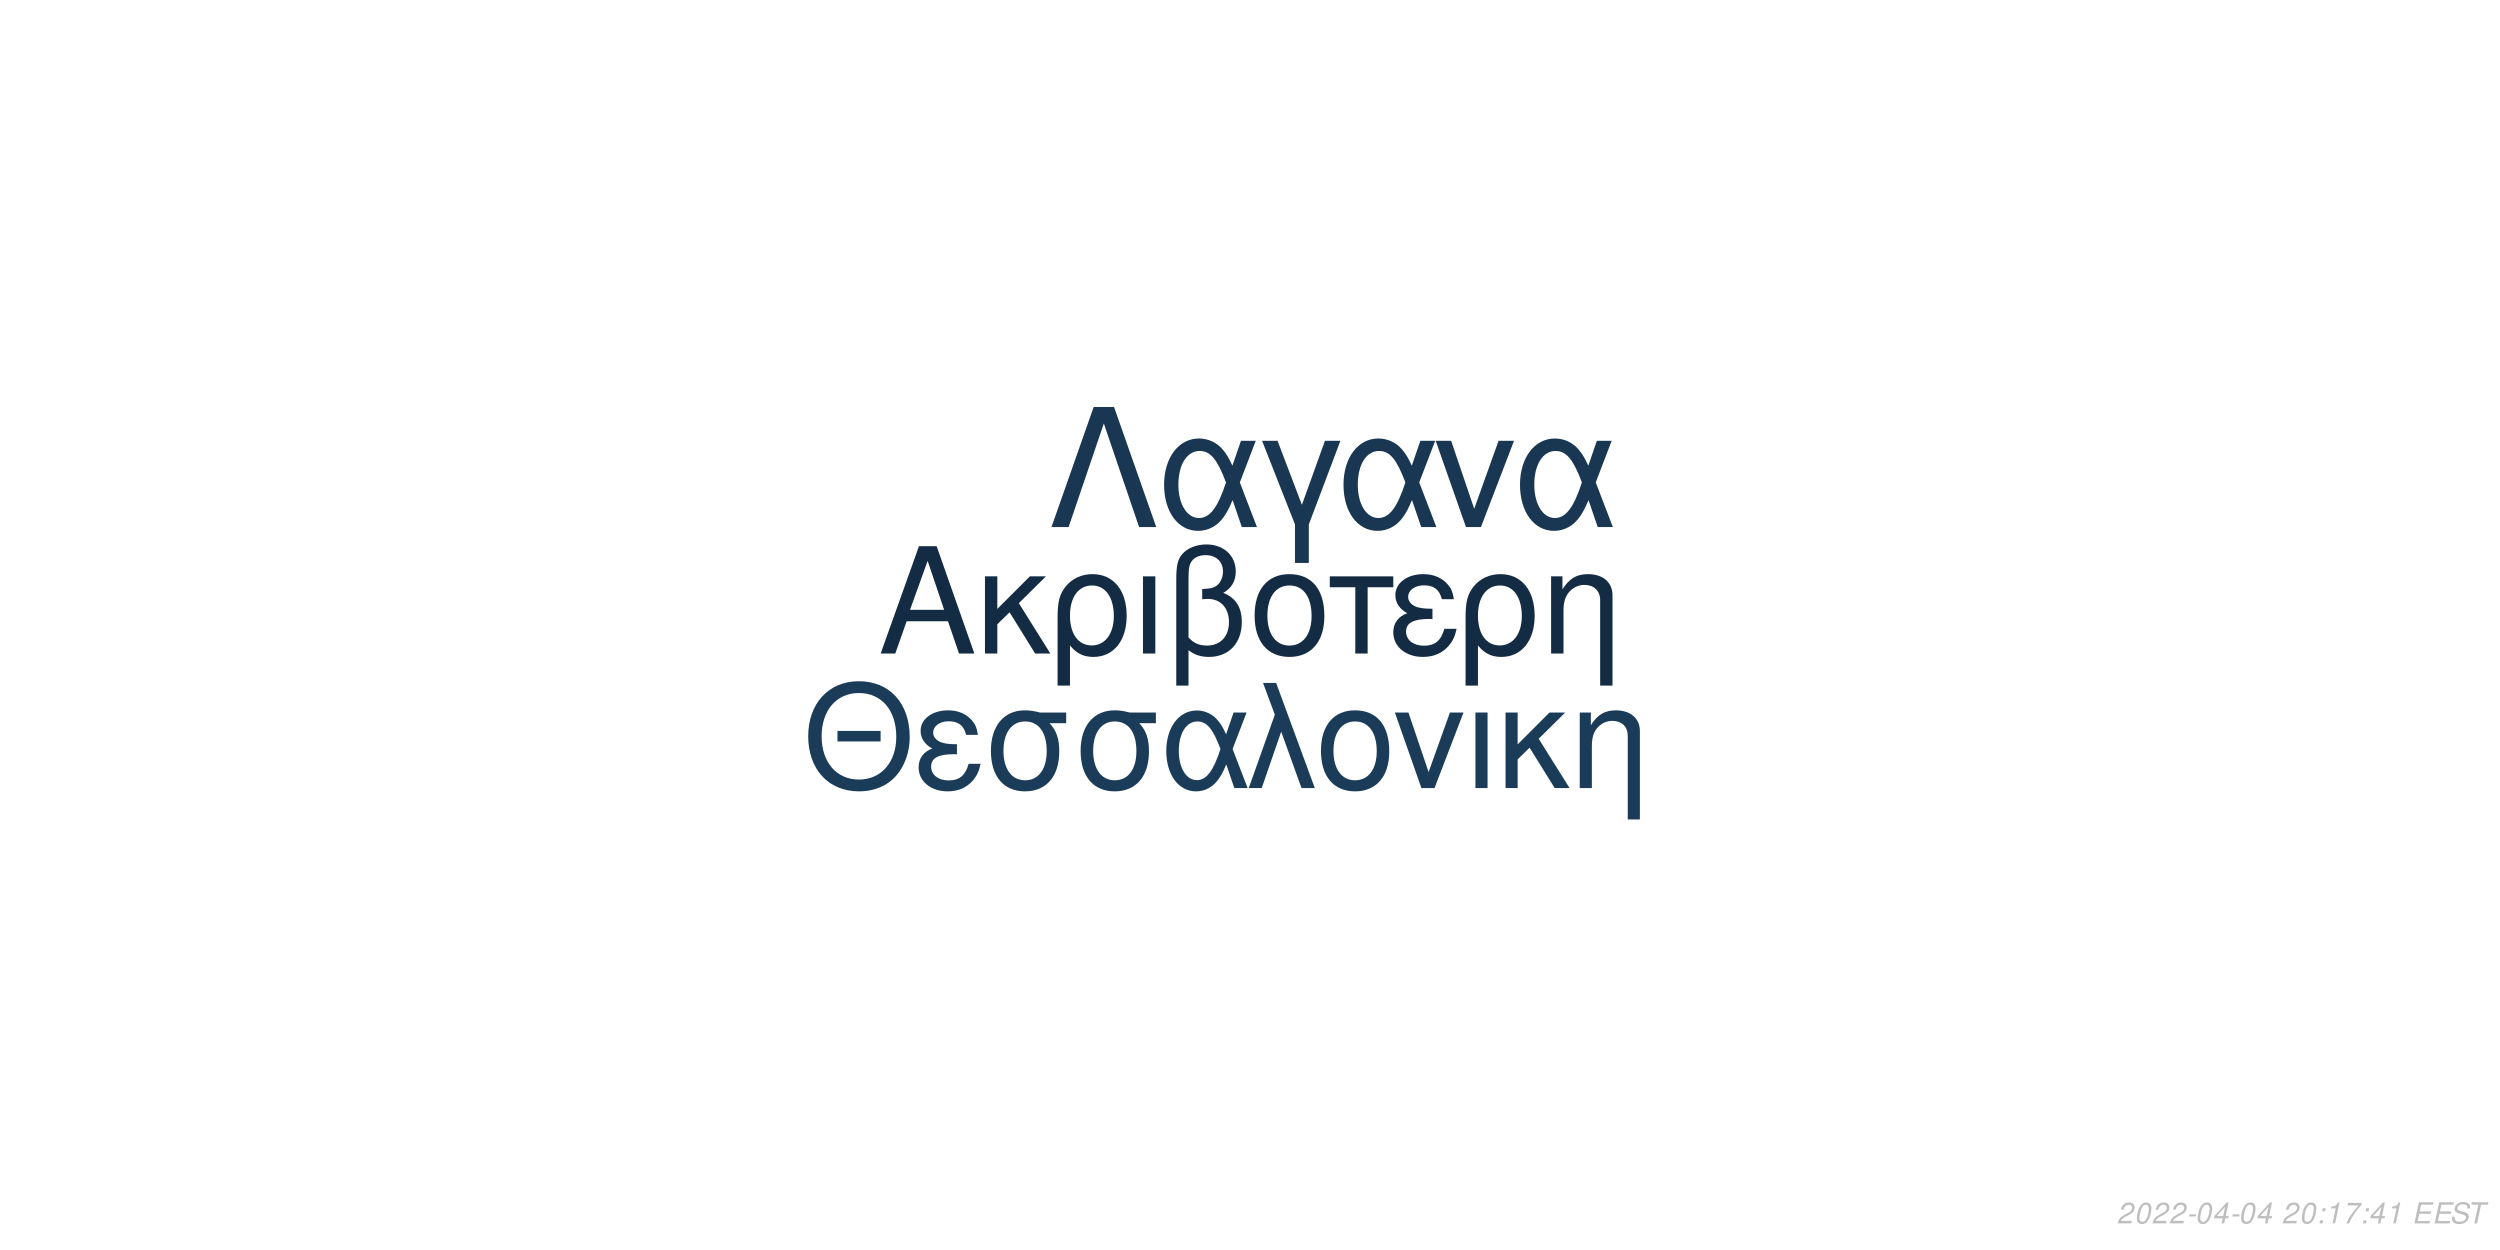
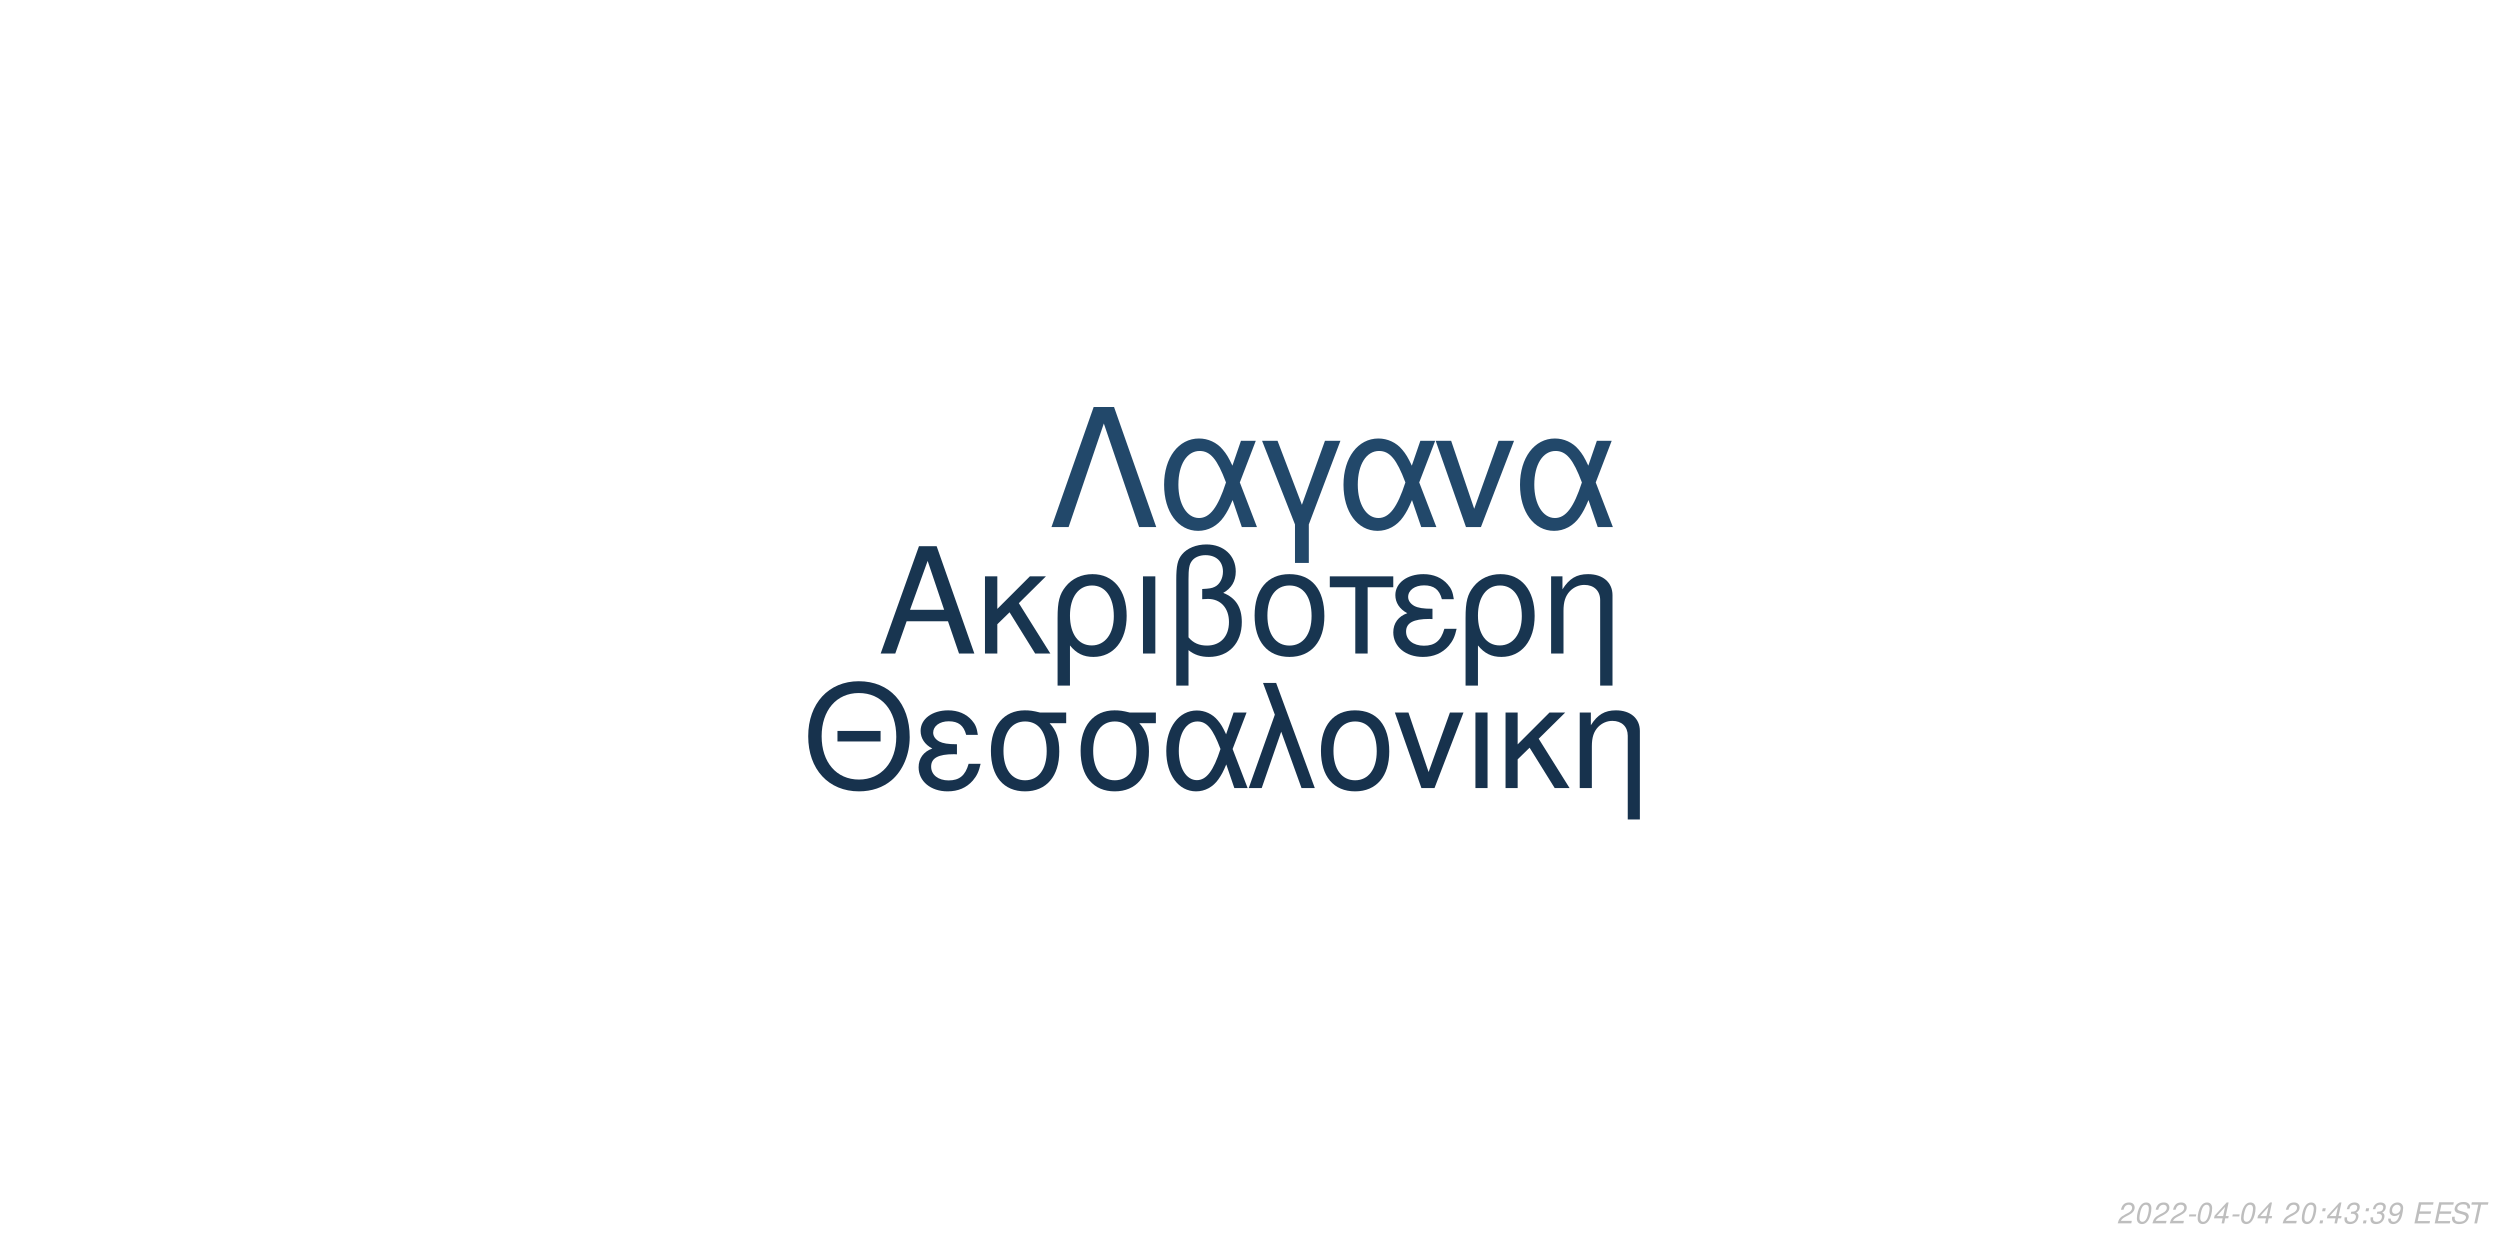
<svg xmlns="http://www.w3.org/2000/svg" xmlns:xlink="http://www.w3.org/1999/xlink" width="864pt" height="432pt" viewBox="0 0 864 432" version="1.1">
  <defs>
    <g>
      <symbol overflow="visible" id="glyph0-0">
        <path style="stroke:none;" d="" />
      </symbol>
      <symbol overflow="visible" id="glyph0-1">
        <path style="stroke:none;" d="M 24.125 -11.141 L 27.938 0 L 33.234 0 L 20.203 -37.094 L 14.094 -37.094 L 0.859 0 L 5.906 0 L 9.828 -11.141 Z M 22.797 -15.109 L 11 -15.109 L 17.094 -32.016 Z M 22.797 -15.109 " />
      </symbol>
      <symbol overflow="visible" id="glyph0-2">
        <path style="stroke:none;" d="M 7.172 -15.422 L 7.172 -26.672 L 2.906 -26.672 L 2.906 0 L 7.172 0 L 7.172 -10.125 L 11.406 -14.25 L 20.25 0 L 25.5 0 L 14.609 -17.406 L 23.969 -26.672 L 18.422 -26.672 Z M 7.172 -15.422 " />
      </symbol>
      <symbol overflow="visible" id="glyph0-3">
        <path style="stroke:none;" d="M 3 11.094 L 7.281 11.094 L 7.281 -2.797 C 9.516 -0.047 11.953 1.172 15.375 1.172 C 22.344 1.172 26.875 -4.422 26.875 -13.031 C 26.875 -21.891 22.297 -27.438 15.062 -27.438 C 11.297 -27.438 7.984 -25.906 5.797 -23.156 C 3.672 -20.516 3 -17.969 3 -12.359 Z M 14.906 -23.516 C 19.547 -23.516 22.438 -19.438 22.438 -12.922 C 22.438 -6.812 19.391 -2.797 14.812 -2.797 C 10.172 -2.797 7.281 -6.766 7.281 -13.125 C 7.281 -19.484 10.234 -23.516 14.906 -23.516 Z M 14.906 -23.516 " />
      </symbol>
      <symbol overflow="visible" id="glyph0-4">
        <path style="stroke:none;" d="M 3.516 0 L 7.781 0 L 7.781 -26.672 L 3.516 -26.672 Z M 3.516 0 " />
      </symbol>
      <symbol overflow="visible" id="glyph0-5">
        <path style="stroke:none;" d="M 4.016 11.094 L 8.25 11.094 L 8.25 -1.172 C 10.172 0.406 12.422 1.172 15.312 1.172 C 22.188 1.172 26.672 -3.609 26.672 -10.891 C 26.672 -15.984 24.578 -19.234 20.25 -20.969 C 23.109 -22.547 24.578 -25.031 24.578 -28.344 C 24.578 -33.844 20.406 -37.703 14.453 -37.703 C 10.938 -37.703 7.734 -36.391 6 -34.25 C 4.484 -32.422 4.016 -30.328 4.016 -25.391 Z M 8.25 -25.656 C 8.25 -29.359 8.5 -30.844 9.469 -32.062 C 10.375 -33.281 12.156 -34 14.094 -34 C 17.812 -34 20.156 -31.812 20.156 -28.297 C 20.156 -25.953 18.984 -23.812 17.297 -23.047 C 16.281 -22.547 15.469 -22.438 12.984 -22.297 L 12.984 -18.781 C 13.734 -18.828 14.344 -18.875 14.969 -18.875 C 19.344 -18.875 22.234 -15.719 22.234 -10.891 C 22.234 -5.906 19.281 -2.75 14.656 -2.75 C 11.953 -2.75 9.922 -3.609 8.25 -5.594 Z M 8.25 -25.656 " />
      </symbol>
      <symbol overflow="visible" id="glyph0-6">
        <path style="stroke:none;" d="M 14.094 -27.438 C 6.562 -27.438 2.094 -22.094 2.094 -13.125 C 2.094 -4.125 6.562 1.172 14.141 1.172 C 21.672 1.172 26.203 -4.172 26.203 -12.922 C 26.203 -22.188 21.828 -27.438 14.094 -27.438 Z M 14.141 -23.516 C 18.938 -23.516 21.781 -19.594 21.781 -12.984 C 21.781 -6.672 18.828 -2.75 14.141 -2.75 C 9.422 -2.75 6.516 -6.672 6.516 -13.125 C 6.516 -19.594 9.422 -23.516 14.141 -23.516 Z M 14.141 -23.516 " />
      </symbol>
      <symbol overflow="visible" id="glyph0-7">
        <path style="stroke:none;" d="M 7.891 0 L 12.156 0 L 12.156 -22.906 L 21.016 -22.906 L 21.016 -26.672 L -0.922 -26.672 L -0.922 -22.906 L 7.891 -22.906 Z M 7.891 0 " />
      </symbol>
      <symbol overflow="visible" id="glyph0-8">
        <path style="stroke:none;" d="M 14.562 -15.469 C 11.344 -15.469 9.562 -15.781 8.297 -16.438 C 6.922 -17.203 6.156 -18.328 6.156 -19.547 C 6.156 -21.891 8.453 -23.562 11.656 -23.562 C 15.062 -23.562 16.953 -22.094 17.812 -18.781 L 21.938 -18.781 C 21.578 -21.266 21.062 -22.5 19.797 -23.922 C 17.812 -26.203 14.906 -27.438 11.453 -27.438 C 5.797 -27.438 1.734 -24.375 1.734 -20.203 C 1.734 -17.609 3.156 -15.375 5.859 -13.938 C 2.797 -12.875 1.016 -10.484 1.016 -7.328 C 1.016 -2.391 5.297 1.172 11.25 1.172 C 14.969 1.172 17.906 -0.109 20.156 -2.641 C 21.578 -4.328 22.297 -5.797 22.906 -8.547 L 18.672 -8.547 C 17.5 -4.422 15.422 -2.703 11.609 -2.703 C 7.938 -2.703 5.438 -4.688 5.438 -7.578 C 5.438 -10.578 7.938 -11.953 13.484 -11.953 C 13.641 -11.953 14.094 -11.953 14.562 -11.906 Z M 14.562 -15.469 " />
      </symbol>
      <symbol overflow="visible" id="glyph0-9">
        <path style="stroke:none;" d="M 3.562 -26.672 L 3.562 0 L 7.844 0 L 7.844 -14.703 C 7.844 -17.906 8.5 -19.891 10.031 -21.531 C 11.406 -22.953 13.188 -23.719 15.062 -23.719 C 18.375 -23.719 20.516 -21.672 20.516 -18.469 L 20.516 11.094 L 24.781 11.094 L 24.781 -20.156 C 24.781 -24.578 21.469 -27.438 16.328 -27.438 C 12.359 -27.438 9.828 -25.906 7.484 -22.188 L 7.484 -26.672 Z M 3.562 -26.672 " />
      </symbol>
      <symbol overflow="visible" id="glyph1-0">
        <path style="stroke:none;" d="" />
      </symbol>
      <symbol overflow="visible" id="glyph1-1">
        <path style="stroke:none;" d="M 26.859 -19.734 L 11.953 -19.734 L 11.953 -16.094 L 26.859 -16.094 Z M 19.328 -36.922 C 8.922 -36.922 1.844 -29.25 1.844 -17.891 C 1.844 -6.484 8.875 1.141 19.391 1.141 C 23.812 1.141 27.703 -0.203 30.641 -2.688 C 34.578 -6.031 36.922 -11.656 36.922 -17.594 C 36.922 -29.297 30 -36.922 19.328 -36.922 Z M 19.328 -32.844 C 27.203 -32.844 32.281 -26.906 32.281 -17.688 C 32.281 -8.922 27.062 -2.938 19.391 -2.938 C 11.609 -2.938 6.484 -8.922 6.484 -17.891 C 6.484 -26.859 11.609 -32.844 19.328 -32.844 Z M 19.328 -32.844 " />
      </symbol>
      <symbol overflow="visible" id="glyph1-2">
        <path style="stroke:none;" d="M 14.25 -15.141 C 11.109 -15.141 9.375 -15.453 8.125 -16.094 C 6.781 -16.844 6.031 -17.938 6.031 -19.141 C 6.031 -21.422 8.266 -23.078 11.406 -23.078 C 14.75 -23.078 16.594 -21.625 17.438 -18.391 L 21.469 -18.391 C 21.125 -20.828 20.625 -22.031 19.391 -23.422 C 17.438 -25.656 14.594 -26.859 11.219 -26.859 C 5.688 -26.859 1.688 -23.875 1.688 -19.781 C 1.688 -17.234 3.094 -15.047 5.734 -13.656 C 2.734 -12.609 1 -10.266 1 -7.172 C 1 -2.344 5.188 1.141 11.016 1.141 C 14.656 1.141 17.547 -0.094 19.734 -2.594 C 21.125 -4.234 21.828 -5.688 22.422 -8.375 L 18.281 -8.375 C 17.141 -4.328 15.094 -2.641 11.359 -2.641 C 7.766 -2.641 5.328 -4.578 5.328 -7.422 C 5.328 -10.359 7.766 -11.703 13.203 -11.703 C 13.359 -11.703 13.797 -11.703 14.25 -11.656 Z M 14.25 -15.141 " />
      </symbol>
      <symbol overflow="visible" id="glyph1-3">
        <path style="stroke:none;" d="M 29 -26.109 L 19.938 -26.109 C 17.594 -26.703 16.438 -26.859 14.703 -26.859 C 7.469 -26.859 2.984 -21.469 2.984 -12.859 C 2.984 -4.031 7.375 1.141 14.797 1.141 C 22.172 1.141 26.609 -4.078 26.609 -12.656 C 26.609 -17.047 25.656 -19.828 23.266 -22.422 L 29 -22.422 Z M 14.797 -23.016 C 19.531 -23.016 22.266 -19.234 22.266 -12.75 C 22.266 -6.531 19.438 -2.688 14.797 -2.688 C 10.172 -2.688 7.328 -6.531 7.328 -12.859 C 7.328 -19.188 10.172 -23.016 14.797 -23.016 Z M 14.797 -23.016 " />
      </symbol>
      <symbol overflow="visible" id="glyph1-4">
        <path style="stroke:none;" d="M 29.344 -26.109 L 24.859 -26.109 L 22.266 -18.578 C 21.125 -21.031 20.484 -22.125 19.328 -23.469 C 17.547 -25.609 14.906 -26.812 12.156 -26.812 C 5.984 -26.812 1.594 -20.984 1.594 -12.812 C 1.594 -4.578 5.828 1.141 11.906 1.141 C 14.953 1.141 17.734 -0.344 19.625 -3.047 C 20.672 -4.531 21.281 -5.688 22.328 -8.172 L 25.109 0 L 29.703 0 L 24.516 -13.5 Z M 20.328 -13.5 C 17.891 -5.922 15.453 -2.734 12.156 -2.734 C 8.516 -2.734 5.922 -6.922 5.922 -12.812 C 5.922 -18.938 8.516 -23.016 12.359 -23.016 C 15.594 -23.016 17.688 -20.531 20.328 -13.5 Z M 20.328 -13.5 " />
      </symbol>
      <symbol overflow="visible" id="glyph1-5">
        <path style="stroke:none;" d="M 1.094 0 L 5.578 0 L 12.312 -19.484 L 19.328 0 L 23.922 0 L 10.562 -36.328 L 6.031 -36.328 L 10.109 -25.359 Z M 1.094 0 " />
      </symbol>
      <symbol overflow="visible" id="glyph1-6">
        <path style="stroke:none;" d="M 13.797 -26.859 C 6.422 -26.859 2.047 -21.625 2.047 -12.859 C 2.047 -4.031 6.422 1.141 13.859 1.141 C 21.234 1.141 25.656 -4.078 25.656 -12.656 C 25.656 -21.719 21.375 -26.859 13.797 -26.859 Z M 13.859 -23.016 C 18.531 -23.016 21.328 -19.188 21.328 -12.703 C 21.328 -6.531 18.438 -2.688 13.859 -2.688 C 9.219 -2.688 6.375 -6.531 6.375 -12.859 C 6.375 -19.188 9.219 -23.016 13.859 -23.016 Z M 13.859 -23.016 " />
      </symbol>
      <symbol overflow="visible" id="glyph1-7">
        <path style="stroke:none;" d="M 14.297 0 L 24.312 -26.109 L 19.625 -26.109 L 12.25 -5.531 L 5.281 -26.109 L 0.594 -26.109 L 9.766 0 Z M 14.297 0 " />
      </symbol>
      <symbol overflow="visible" id="glyph1-8">
        <path style="stroke:none;" d="M 3.438 0 L 7.625 0 L 7.625 -26.109 L 3.438 -26.109 Z M 3.438 0 " />
      </symbol>
      <symbol overflow="visible" id="glyph1-9">
        <path style="stroke:none;" d="M 7.031 -15.094 L 7.031 -26.109 L 2.844 -26.109 L 2.844 0 L 7.031 0 L 7.031 -9.922 L 11.156 -13.953 L 19.828 0 L 24.969 0 L 14.297 -17.047 L 23.469 -26.109 L 18.031 -26.109 Z M 7.031 -15.094 " />
      </symbol>
      <symbol overflow="visible" id="glyph1-10">
        <path style="stroke:none;" d="M 3.484 -26.109 L 3.484 0 L 7.672 0 L 7.672 -14.406 C 7.672 -17.547 8.328 -19.484 9.812 -21.078 C 11.156 -22.469 12.906 -23.219 14.75 -23.219 C 17.984 -23.219 20.078 -21.234 20.078 -18.094 L 20.078 10.859 L 24.266 10.859 L 24.266 -19.734 C 24.266 -24.062 21.031 -26.859 16 -26.859 C 12.109 -26.859 9.609 -25.359 7.328 -21.719 L 7.328 -26.109 Z M 3.484 -26.109 " />
      </symbol>
      <symbol overflow="visible" id="glyph2-0">
        <path style="stroke:none;" d="" />
      </symbol>
      <symbol overflow="visible" id="glyph2-1">
        <path style="stroke:none;" d="M 22.531 -41.484 L 15.484 -41.484 L 0.906 0 L 6.828 0 L 19 -35.797 L 31.188 0 L 37.109 0 Z M 22.531 -41.484 " />
      </symbol>
      <symbol overflow="visible" id="glyph2-2">
        <path style="stroke:none;" d="M 33.516 -29.812 L 28.391 -29.812 L 25.438 -21.219 C 24.125 -24.016 23.391 -25.266 22.078 -26.797 C 20.031 -29.25 17.016 -30.609 13.891 -30.609 C 6.828 -30.609 1.828 -23.953 1.828 -14.625 C 1.828 -5.234 6.656 1.312 13.594 1.312 C 17.078 1.312 20.266 -0.391 22.422 -3.469 C 23.609 -5.172 24.297 -6.484 25.5 -9.328 L 28.688 0 L 33.922 0 L 28 -15.422 Z M 23.219 -15.422 C 20.422 -6.766 17.641 -3.125 13.891 -3.125 C 9.734 -3.125 6.766 -7.906 6.766 -14.625 C 6.766 -21.625 9.734 -26.297 14.109 -26.297 C 17.812 -26.297 20.203 -23.453 23.219 -15.422 Z M 23.219 -15.422 " />
      </symbol>
      <symbol overflow="visible" id="glyph2-3">
        <path style="stroke:none;" d="M 12.062 12.406 L 16.844 12.406 L 16.844 -0.906 L 27.766 -29.812 L 22.422 -29.812 L 14.453 -7.688 L 6.031 -29.812 L 0.688 -29.812 L 12.062 -0.906 Z M 12.062 12.406 " />
      </symbol>
      <symbol overflow="visible" id="glyph2-4">
        <path style="stroke:none;" d="M 16.328 0 L 27.766 -29.812 L 22.422 -29.812 L 14 -6.312 L 6.031 -29.812 L 0.688 -29.812 L 11.156 0 Z M 16.328 0 " />
      </symbol>
      <symbol overflow="visible" id="glyph3-0">
        <path style="stroke:none;" d="" />
      </symbol>
      <symbol overflow="visible" id="glyph3-1">
        <path style="stroke:none;" d="M 5.234 -0.875 L 1.469 -0.875 C 1.641 -1.375 2.203 -1.891 3.109 -2.344 L 4.234 -2.938 C 5.562 -3.625 6.219 -4.469 6.219 -5.484 C 6.219 -5.938 6.062 -6.359 5.797 -6.656 C 5.469 -7.047 4.984 -7.234 4.312 -7.234 C 2.766 -7.234 1.891 -6.453 1.484 -4.734 L 2.375 -4.734 C 2.484 -5.188 2.609 -5.484 2.797 -5.75 C 3.094 -6.203 3.609 -6.453 4.188 -6.453 C 4.891 -6.453 5.344 -6.031 5.344 -5.375 C 5.344 -4.703 4.859 -4.094 4.016 -3.656 L 2.984 -3.125 C 1.234 -2.188 0.797 -1.656 0.344 -0.016 L 5.047 -0.016 Z M 5.234 -0.875 " />
      </symbol>
      <symbol overflow="visible" id="glyph3-2">
        <path style="stroke:none;" d="M 4.203 -7.234 C 3.375 -7.234 2.688 -6.812 2.125 -5.984 C 1.484 -5.047 0.984 -3.188 0.984 -1.734 C 0.984 -1.109 1.172 -0.562 1.484 -0.266 C 1.797 0.047 2.281 0.234 2.766 0.234 C 3.625 0.234 4.281 -0.156 4.859 -1.016 C 5.516 -1.953 6 -3.797 6 -5.266 C 6 -6.5 5.328 -7.234 4.203 -7.234 Z M 4.094 -6.453 C 4.734 -6.453 5.125 -5.984 5.125 -5.156 C 5.125 -4.203 4.781 -2.625 4.406 -1.812 C 3.984 -0.938 3.516 -0.547 2.875 -0.547 C 2.25 -0.547 1.875 -1.031 1.875 -1.828 C 1.875 -2.797 2.203 -4.344 2.594 -5.203 C 2.984 -6.047 3.453 -6.453 4.094 -6.453 Z M 4.094 -6.453 " />
      </symbol>
      <symbol overflow="visible" id="glyph3-3">
        <path style="stroke:none;" d="M 3.516 -3.125 L 1.125 -3.125 L 0.969 -2.406 L 3.359 -2.406 Z M 3.516 -3.125 " />
      </symbol>
      <symbol overflow="visible" id="glyph3-4">
        <path style="stroke:none;" d="M 3.625 -1.75 L 3.266 0 L 4.141 0 L 4.516 -1.75 L 5.562 -1.75 L 5.734 -2.531 L 4.688 -2.531 L 5.688 -7.234 L 5.016 -7.234 L 0.844 -2.672 L 0.641 -1.75 Z M 3.797 -2.531 L 1.594 -2.531 L 4.469 -5.703 Z M 3.797 -2.531 " />
      </symbol>
      <symbol overflow="visible" id="glyph3-5">
        <path style="stroke:none;" d="" />
      </symbol>
      <symbol overflow="visible" id="glyph3-6">
        <path style="stroke:none;" d="M 2.359 -1.031 L 1.312 -1.031 L 1.094 0 L 2.141 0 Z M 3.266 -5.234 L 2.219 -5.234 L 2 -4.203 L 3.047 -4.203 Z M 3.266 -5.234 " />
      </symbol>
      <symbol overflow="visible" id="glyph3-7">
-         <path style="stroke:none;" d="M 3.703 -5.188 L 2.594 0 L 3.469 0 L 5.016 -7.234 L 4.438 -7.234 C 3.906 -6.156 3.688 -6.016 2.234 -5.812 L 2.109 -5.188 Z M 3.703 -5.188 " />
+         <path style="stroke:none;" d="M 2.922 -3.312 C 3.125 -3.344 3.234 -3.344 3.375 -3.344 C 4.203 -3.344 4.688 -3 4.688 -2.406 C 4.688 -1.312 3.906 -0.547 2.781 -0.547 C 2.047 -0.547 1.594 -0.938 1.594 -1.562 C 1.594 -1.719 1.609 -1.844 1.656 -2.094 L 0.766 -2.094 C 0.734 -1.797 0.719 -1.641 0.719 -1.469 C 0.719 -0.375 1.406 0.234 2.641 0.234 C 3.547 0.234 4.297 -0.078 4.812 -0.656 C 5.266 -1.156 5.562 -1.875 5.562 -2.547 C 5.562 -3.125 5.344 -3.453 4.797 -3.734 C 5.641 -4.234 6.016 -4.844 6.016 -5.734 C 6.016 -6.656 5.312 -7.234 4.203 -7.234 C 3.375 -7.234 2.672 -6.938 2.188 -6.375 C 1.891 -6.031 1.703 -5.641 1.516 -4.906 L 2.391 -4.906 C 2.5 -5.359 2.594 -5.594 2.734 -5.812 C 3.047 -6.234 3.516 -6.453 4.078 -6.453 C 4.734 -6.453 5.141 -6.125 5.141 -5.578 C 5.141 -5.188 5.016 -4.797 4.797 -4.547 C 4.516 -4.234 4 -4.062 3.266 -4.062 L 3.078 -4.062 Z M 2.922 -3.312 " />
      </symbol>
      <symbol overflow="visible" id="glyph3-8">
-         <path style="stroke:none;" d="M 6.703 -7.094 L 1.953 -7.094 L 1.766 -6.219 L 5.594 -6.219 C 3.344 -3.688 2.266 -2.109 1.375 0 L 2.344 0 C 3.031 -1.906 4.828 -4.594 6.547 -6.281 Z M 6.703 -7.094 " />
+         <path style="stroke:none;" d="M 0.844 -1.656 C 0.844 -1.547 0.844 -1.438 0.844 -1.375 C 0.844 -0.406 1.531 0.234 2.578 0.234 C 3.203 0.234 3.766 0.016 4.297 -0.438 C 4.938 -1 5.312 -1.656 5.594 -2.719 C 5.844 -3.672 6.016 -4.766 6.016 -5.375 C 6.016 -5.844 5.844 -6.328 5.547 -6.656 C 5.203 -7.031 4.703 -7.234 4.062 -7.234 C 2.516 -7.234 1.297 -5.938 1.297 -4.266 C 1.297 -3.203 1.984 -2.547 3.047 -2.547 C 3.484 -2.547 3.953 -2.672 4.281 -2.891 C 4.406 -2.984 4.547 -3.078 4.828 -3.344 C 4.438 -1.484 3.703 -0.547 2.703 -0.547 C 2.109 -0.547 1.719 -0.938 1.719 -1.547 L 1.719 -1.656 Z M 3.953 -6.453 C 4.625 -6.453 5.141 -5.953 5.141 -5.281 C 5.141 -4.188 4.312 -3.312 3.297 -3.312 C 2.594 -3.312 2.172 -3.734 2.172 -4.453 C 2.172 -5.562 2.984 -6.453 3.953 -6.453 Z M 3.953 -6.453 " />
      </symbol>
      <symbol overflow="visible" id="glyph3-9">
        <path style="stroke:none;" d="M 2.547 -3.312 L 6.5 -3.312 L 6.688 -4.141 L 2.719 -4.141 L 3.219 -6.469 L 7.344 -6.469 L 7.516 -7.297 L 2.453 -7.297 L 0.906 0 L 6.125 0 L 6.297 -0.812 L 2.016 -0.812 Z M 2.547 -3.312 " />
      </symbol>
      <symbol overflow="visible" id="glyph3-10">
        <path style="stroke:none;" d="M 7.062 -5.156 C 7.125 -5.438 7.141 -5.562 7.141 -5.703 C 7.141 -6.156 6.938 -6.594 6.594 -6.891 C 6.188 -7.25 5.656 -7.406 4.875 -7.406 C 3.844 -7.406 3.047 -7.125 2.5 -6.562 C 2.094 -6.141 1.781 -5.438 1.781 -4.922 C 1.781 -4.297 2.219 -3.766 2.891 -3.562 L 4.594 -3.094 C 5.406 -2.859 5.734 -2.578 5.734 -2.094 C 5.734 -1.781 5.547 -1.406 5.266 -1.141 C 4.844 -0.766 4.266 -0.578 3.453 -0.578 C 2.328 -0.578 1.812 -0.984 1.812 -1.906 C 1.812 -2.047 1.812 -2.125 1.844 -2.312 L 0.984 -2.312 C 0.906 -2.062 0.891 -1.906 0.891 -1.688 C 0.891 -0.484 1.797 0.234 3.297 0.234 C 4.359 0.234 5.234 -0.062 5.812 -0.609 C 6.344 -1.078 6.688 -1.797 6.688 -2.375 C 6.688 -2.641 6.609 -2.906 6.453 -3.156 C 6.234 -3.5 5.938 -3.703 5.469 -3.828 L 3.75 -4.312 C 2.984 -4.547 2.734 -4.734 2.734 -5.188 C 2.734 -5.547 2.875 -5.844 3.188 -6.109 C 3.547 -6.438 4.031 -6.594 4.703 -6.594 C 5.266 -6.594 5.688 -6.484 5.906 -6.297 C 6.094 -6.125 6.219 -5.797 6.219 -5.516 C 6.219 -5.422 6.203 -5.344 6.188 -5.156 Z M 7.062 -5.156 " />
      </symbol>
      <symbol overflow="visible" id="glyph3-11">
        <path style="stroke:none;" d="M 4.938 -6.469 L 7.312 -6.469 L 7.484 -7.297 L 1.75 -7.297 L 1.578 -6.469 L 3.984 -6.469 L 2.609 0 L 3.547 0 Z M 4.938 -6.469 " />
      </symbol>
    </g>
  </defs>
  <g id="surface1">
    <rect x="0" y="0" width="864" height="432" style="fill:rgb(100%,100%,100%);fill-opacity:1;stroke:none;" />
-     <g style="fill:rgb(7.451%,16.863%,26.275%);fill-opacity:1;">
+     <g style="fill:rgb(9.412%,20.784%,31.373%);fill-opacity:1;">
      <use xlink:href="#glyph0-1" x="303.5" y="225.861" />
      <use xlink:href="#glyph0-2" x="337.5" y="225.861" />
      <use xlink:href="#glyph0-3" x="362.5" y="225.861" />
      <use xlink:href="#glyph0-4" x="391.5" y="225.861" />
      <use xlink:href="#glyph0-5" x="402.5" y="225.861" />
      <use xlink:href="#glyph0-6" x="431.5" y="225.861" />
      <use xlink:href="#glyph0-7" x="460.5" y="225.861" />
      <use xlink:href="#glyph0-8" x="480.5" y="225.861" />
      <use xlink:href="#glyph0-3" x="503.5" y="225.861" />
      <use xlink:href="#glyph0-9" x="532.5" y="225.861" />
    </g>
-     <g style="fill:rgb(10.588%,23.529%,34.902%);fill-opacity:1;">
+     <g style="fill:rgb(9.02%,19.608%,30.196%);fill-opacity:1;">
      <use xlink:href="#glyph1-1" x="277.473" y="272.354" />
      <use xlink:href="#glyph1-2" x="316.473" y="272.354" />
      <use xlink:href="#glyph1-3" x="339.473" y="272.354" />
      <use xlink:href="#glyph1-3" x="370.473" y="272.354" />
      <use xlink:href="#glyph1-4" x="401.473" y="272.354" />
      <use xlink:href="#glyph1-5" x="430.473" y="272.354" />
      <use xlink:href="#glyph1-6" x="454.473" y="272.354" />
      <use xlink:href="#glyph1-7" x="481.473" y="272.354" />
      <use xlink:href="#glyph1-8" x="506.473" y="272.354" />
      <use xlink:href="#glyph1-9" x="517.473" y="272.354" />
      <use xlink:href="#glyph1-10" x="542.473" y="272.354" />
    </g>
-     <g style="fill:rgb(9.804%,21.176%,32.157%);fill-opacity:1;">
+     <g style="fill:rgb(13.333%,28.235%,41.569%);fill-opacity:1;">
      <use xlink:href="#glyph2-1" x="362.484" y="182.152" />
      <use xlink:href="#glyph2-2" x="400.484" y="182.152" />
      <use xlink:href="#glyph2-3" x="435.484" y="182.152" />
      <use xlink:href="#glyph2-2" x="462.484" y="182.152" />
      <use xlink:href="#glyph2-4" x="495.484" y="182.152" />
      <use xlink:href="#glyph2-2" x="523.484" y="182.152" />
    </g>
    <g style="fill:rgb(74.51%,74.51%,74.51%);fill-opacity:1;">
      <use xlink:href="#glyph3-1" x="731.52" y="422.81" />
      <use xlink:href="#glyph3-2" x="737.52" y="422.81" />
      <use xlink:href="#glyph3-1" x="743.52" y="422.81" />
      <use xlink:href="#glyph3-1" x="749.52" y="422.81" />
      <use xlink:href="#glyph3-3" x="755.52" y="422.81" />
      <use xlink:href="#glyph3-2" x="758.52" y="422.81" />
      <use xlink:href="#glyph3-4" x="764.52" y="422.81" />
      <use xlink:href="#glyph3-3" x="770.52" y="422.81" />
      <use xlink:href="#glyph3-2" x="773.52" y="422.81" />
      <use xlink:href="#glyph3-4" x="779.52" y="422.81" />
      <use xlink:href="#glyph3-5" x="785.52" y="422.81" />
      <use xlink:href="#glyph3-1" x="788.52" y="422.81" />
      <use xlink:href="#glyph3-2" x="794.52" y="422.81" />
      <use xlink:href="#glyph3-6" x="800.52" y="422.81" />
-       <use xlink:href="#glyph3-7" x="803.52" y="422.81" />
-       <use xlink:href="#glyph3-8" x="809.52" y="422.81" />
+       <use xlink:href="#glyph3-4" x="803.52" y="422.81" />
+       <use xlink:href="#glyph3-7" x="809.52" y="422.81" />
      <use xlink:href="#glyph3-6" x="815.52" y="422.81" />
-       <use xlink:href="#glyph3-4" x="818.52" y="422.81" />
-       <use xlink:href="#glyph3-7" x="824.52" y="422.81" />
+       <use xlink:href="#glyph3-7" x="818.52" y="422.81" />
+       <use xlink:href="#glyph3-8" x="824.52" y="422.81" />
      <use xlink:href="#glyph3-5" x="830.52" y="422.81" />
      <use xlink:href="#glyph3-9" x="833.52" y="422.81" />
      <use xlink:href="#glyph3-9" x="840.52" y="422.81" />
      <use xlink:href="#glyph3-10" x="846.52" y="422.81" />
      <use xlink:href="#glyph3-11" x="852.52" y="422.81" />
    </g>
  </g>
</svg>
